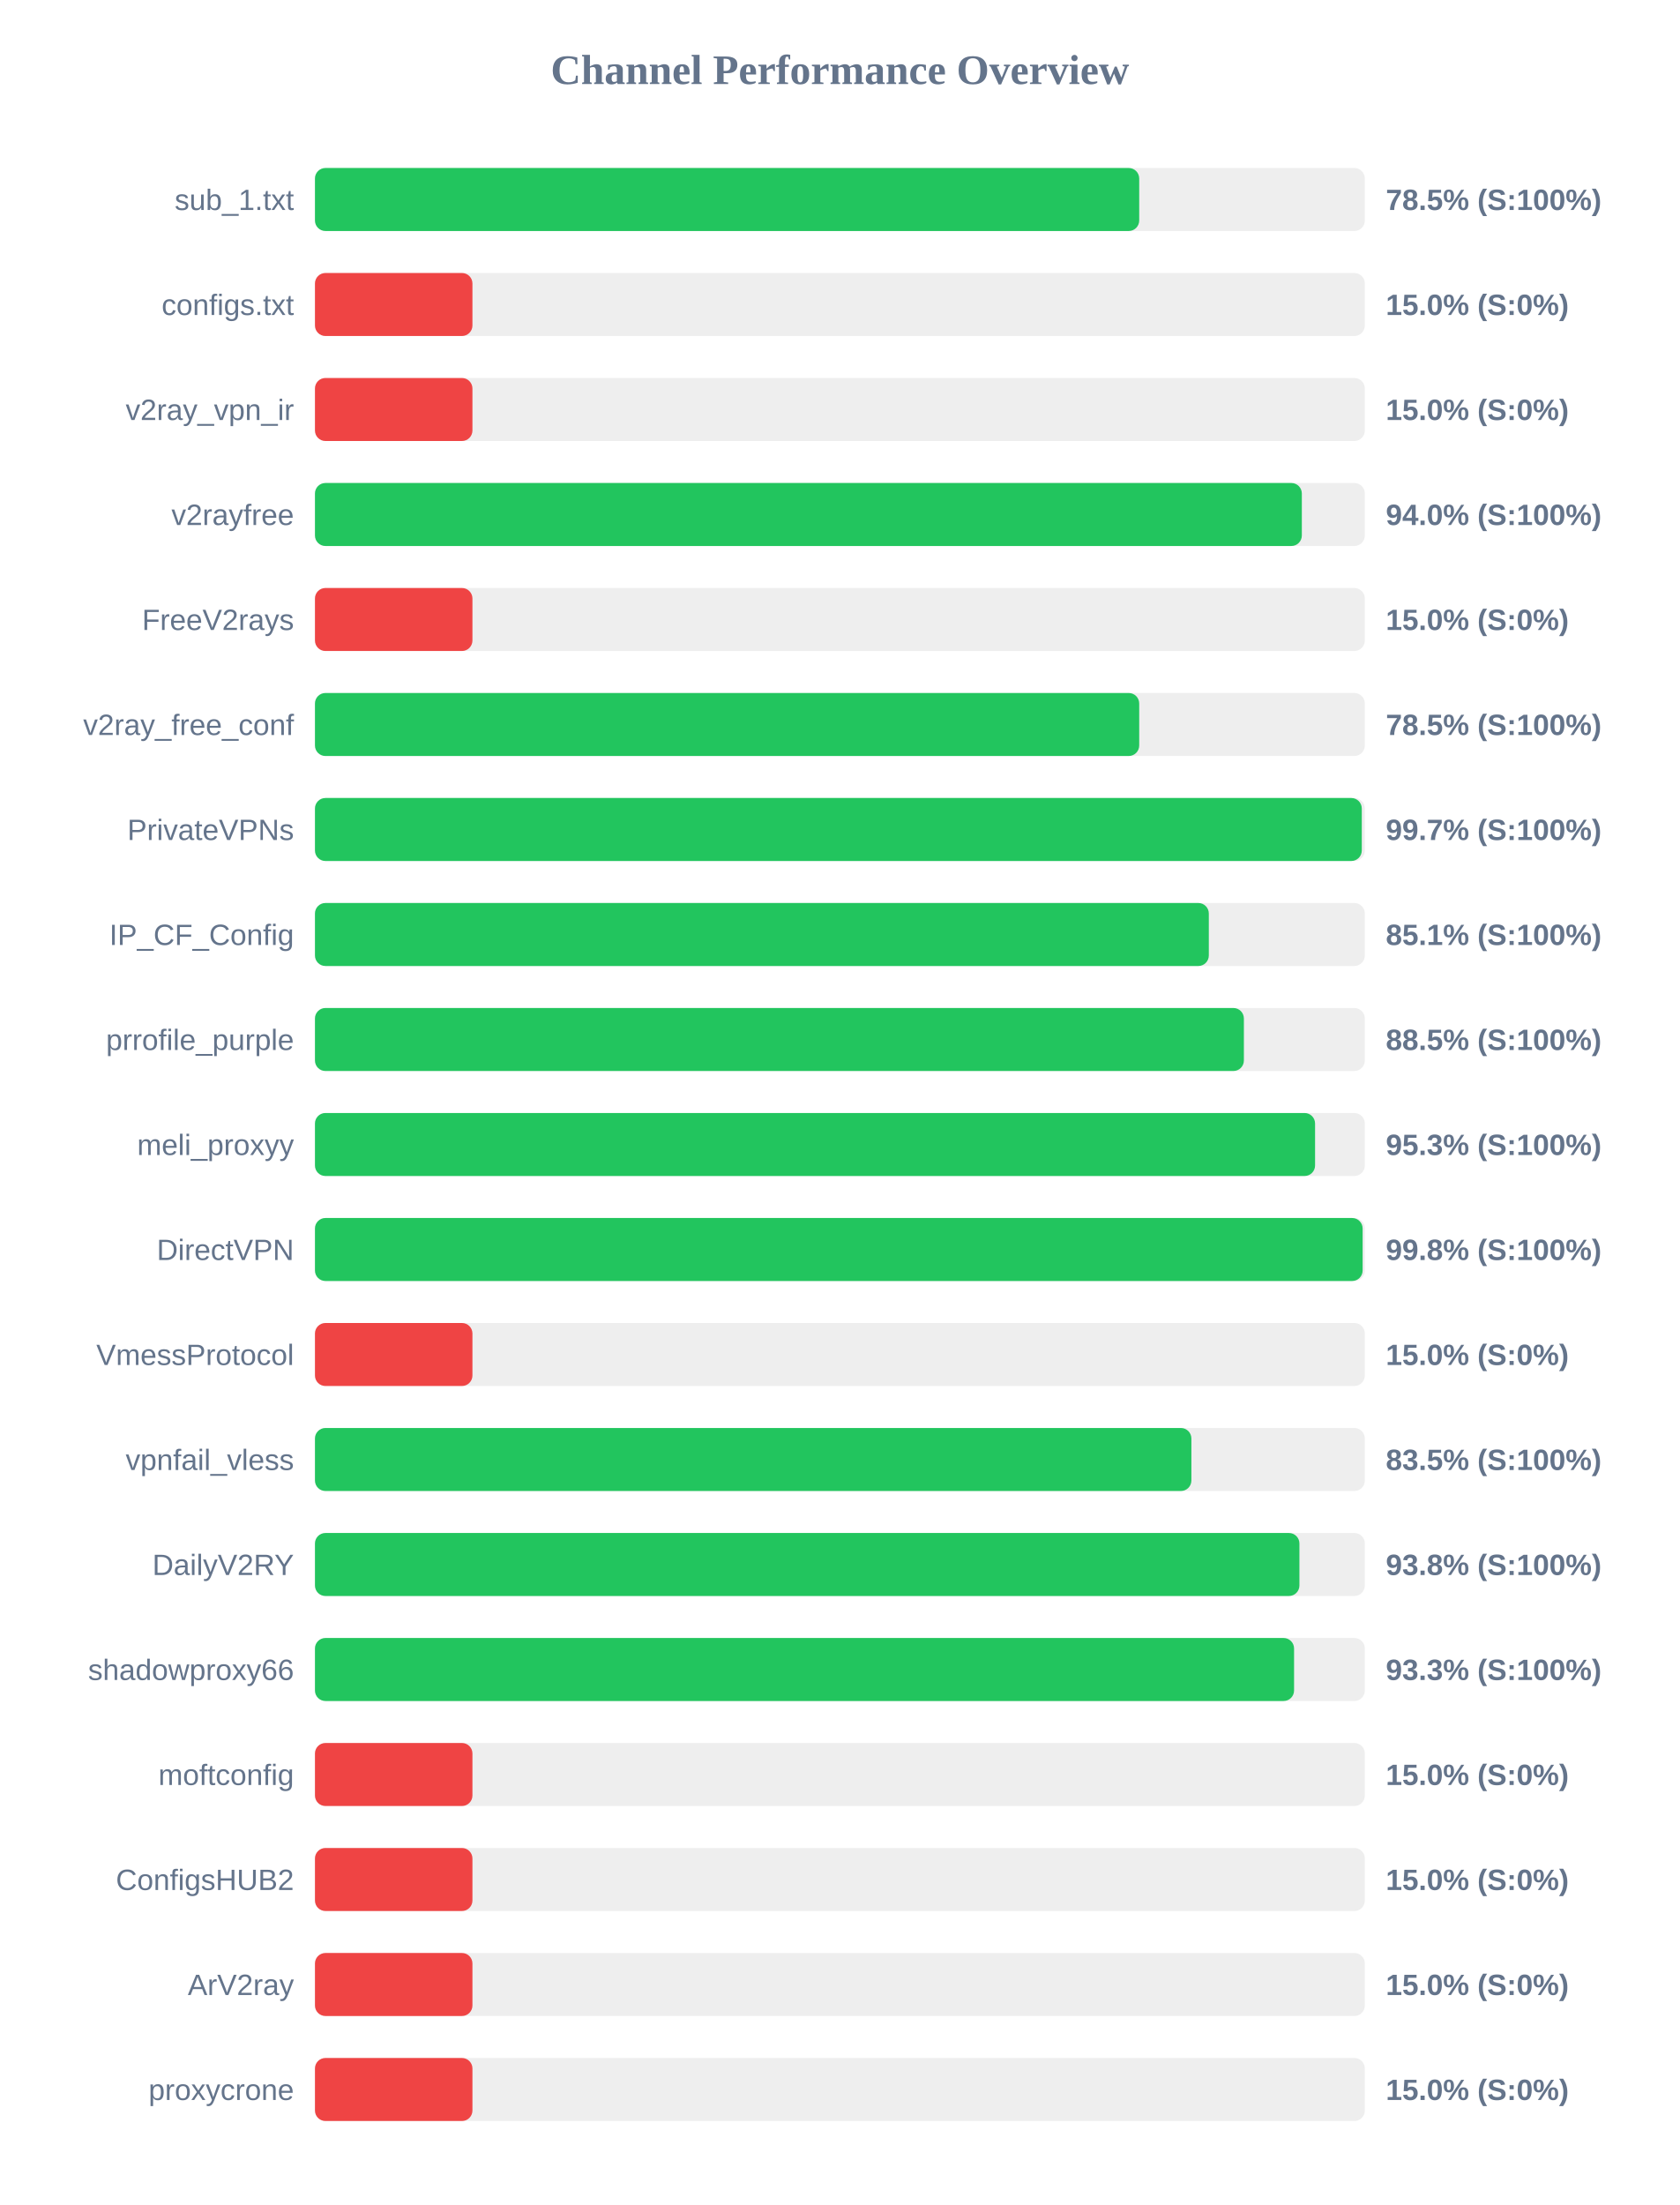
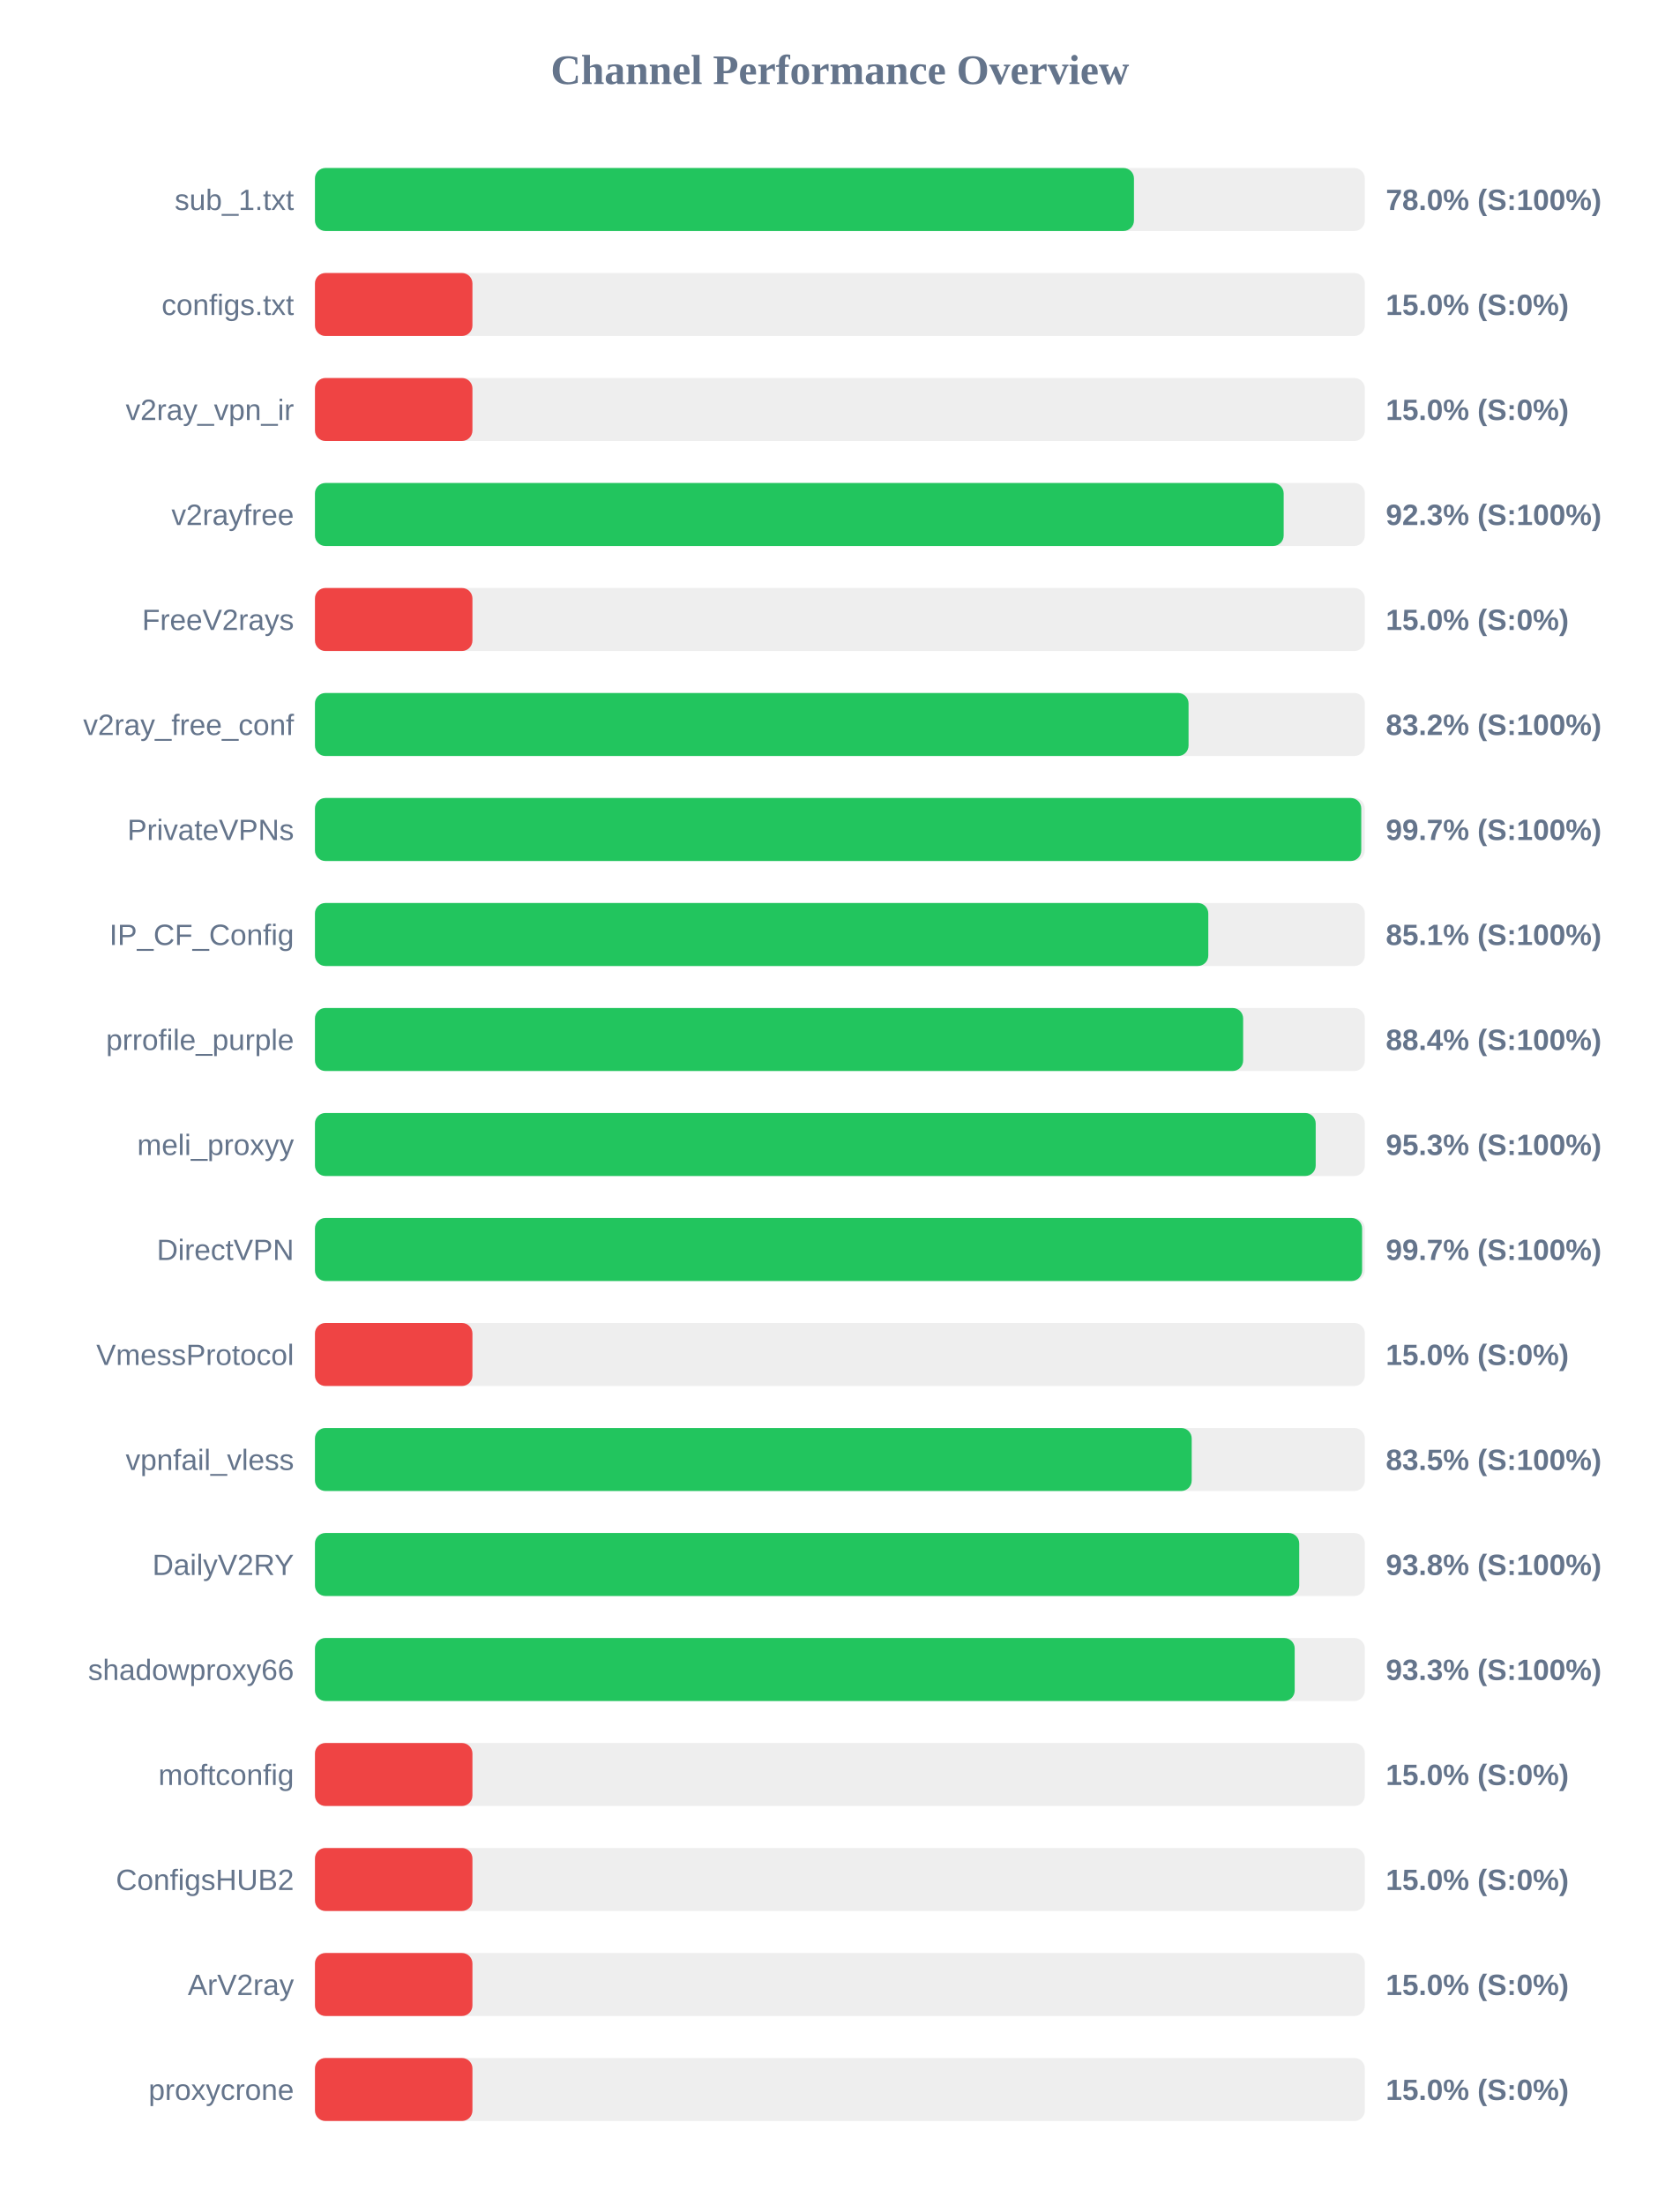
<svg xmlns="http://www.w3.org/2000/svg" width="800" height="1050" version="1.1">
  <style>
        .row { font: 14px Arial; fill: #64748b; }
        .score { font: bold 14px Arial; fill: #64748b; }
    </style>
  <text x="400" y="40" text-anchor="middle" font-size="20px" font-weight="bold" fill="#64748b">Channel Performance Overview</text>
  <rect x="150" y="80" width="500" height="30" fill="#eee" rx="5" />
-   <rect x="150" y="80" width="392.55" height="30" fill="#22c55e" rx="5" />
+   <rect x="150" y="80" width="390.05" height="30" fill="#22c55e" rx="5" />
  <text x="140" y="100" text-anchor="end" class="row">sub_1.txt</text>
-   <text x="660" y="100" text-anchor="start" class="score">78.5% (S:100%)</text>
+   <text x="660" y="100" text-anchor="start" class="score">78.0% (S:100%)</text>
  <rect x="150" y="130" width="500" height="30" fill="#eee" rx="5" />
  <rect x="150" y="130" width="75.0" height="30" fill="#ef4444" rx="5" />
  <text x="140" y="150" text-anchor="end" class="row">configs.txt</text>
  <text x="660" y="150" text-anchor="start" class="score">15.0% (S:0%)</text>
  <rect x="150" y="180" width="500" height="30" fill="#eee" rx="5" />
  <rect x="150" y="180" width="75.0" height="30" fill="#ef4444" rx="5" />
  <text x="140" y="200" text-anchor="end" class="row">v2ray_vpn_ir</text>
  <text x="660" y="200" text-anchor="start" class="score">15.0% (S:0%)</text>
  <rect x="150" y="230" width="500" height="30" fill="#eee" rx="5" />
-   <rect x="150" y="230" width="470.0" height="30" fill="#22c55e" rx="5" />
+   <rect x="150" y="230" width="461.35" height="30" fill="#22c55e" rx="5" />
  <text x="140" y="250" text-anchor="end" class="row">v2rayfree</text>
-   <text x="660" y="250" text-anchor="start" class="score">94.0% (S:100%)</text>
+   <text x="660" y="250" text-anchor="start" class="score">92.3% (S:100%)</text>
  <rect x="150" y="280" width="500" height="30" fill="#eee" rx="5" />
  <rect x="150" y="280" width="75.0" height="30" fill="#ef4444" rx="5" />
  <text x="140" y="300" text-anchor="end" class="row">FreeV2rays</text>
  <text x="660" y="300" text-anchor="start" class="score">15.0% (S:0%)</text>
  <rect x="150" y="330" width="500" height="30" fill="#eee" rx="5" />
-   <rect x="150" y="330" width="392.55" height="30" fill="#22c55e" rx="5" />
+   <rect x="150" y="330" width="416.05" height="30" fill="#22c55e" rx="5" />
  <text x="140" y="350" text-anchor="end" class="row">v2ray_free_conf</text>
-   <text x="660" y="350" text-anchor="start" class="score">78.5% (S:100%)</text>
+   <text x="660" y="350" text-anchor="start" class="score">83.2% (S:100%)</text>
  <rect x="150" y="380" width="500" height="30" fill="#eee" rx="5" />
-   <rect x="150" y="380" width="498.55" height="30" fill="#22c55e" rx="5" />
+   <rect x="150" y="380" width="498.3" height="30" fill="#22c55e" rx="5" />
  <text x="140" y="400" text-anchor="end" class="row">PrivateVPNs</text>
  <text x="660" y="400" text-anchor="start" class="score">99.7% (S:100%)</text>
  <rect x="150" y="430" width="500" height="30" fill="#eee" rx="5" />
-   <rect x="150" y="430" width="425.7" height="30" fill="#22c55e" rx="5" />
+   <rect x="150" y="430" width="425.45" height="30" fill="#22c55e" rx="5" />
  <text x="140" y="450" text-anchor="end" class="row">IP_CF_Config</text>
  <text x="660" y="450" text-anchor="start" class="score">85.1% (S:100%)</text>
  <rect x="150" y="480" width="500" height="30" fill="#eee" rx="5" />
-   <rect x="150" y="480" width="442.4" height="30" fill="#22c55e" rx="5" />
+   <rect x="150" y="480" width="442.05" height="30" fill="#22c55e" rx="5" />
  <text x="140" y="500" text-anchor="end" class="row">prrofile_purple</text>
-   <text x="660" y="500" text-anchor="start" class="score">88.5% (S:100%)</text>
+   <text x="660" y="500" text-anchor="start" class="score">88.4% (S:100%)</text>
  <rect x="150" y="530" width="500" height="30" fill="#eee" rx="5" />
-   <rect x="150" y="530" width="476.3" height="30" fill="#22c55e" rx="5" />
+   <rect x="150" y="530" width="476.6" height="30" fill="#22c55e" rx="5" />
  <text x="140" y="550" text-anchor="end" class="row">meli_proxyy</text>
  <text x="660" y="550" text-anchor="start" class="score">95.3% (S:100%)</text>
  <rect x="150" y="580" width="500" height="30" fill="#eee" rx="5" />
-   <rect x="150" y="580" width="498.95" height="30" fill="#22c55e" rx="5" />
+   <rect x="150" y="580" width="498.7" height="30" fill="#22c55e" rx="5" />
  <text x="140" y="600" text-anchor="end" class="row">DirectVPN</text>
-   <text x="660" y="600" text-anchor="start" class="score">99.8% (S:100%)</text>
+   <text x="660" y="600" text-anchor="start" class="score">99.7% (S:100%)</text>
  <rect x="150" y="630" width="500" height="30" fill="#eee" rx="5" />
  <rect x="150" y="630" width="75.0" height="30" fill="#ef4444" rx="5" />
  <text x="140" y="650" text-anchor="end" class="row">VmessProtocol</text>
  <text x="660" y="650" text-anchor="start" class="score">15.0% (S:0%)</text>
  <rect x="150" y="680" width="500" height="30" fill="#eee" rx="5" />
-   <rect x="150" y="680" width="417.4" height="30" fill="#22c55e" rx="5" />
+   <rect x="150" y="680" width="417.55" height="30" fill="#22c55e" rx="5" />
  <text x="140" y="700" text-anchor="end" class="row">vpnfail_vless</text>
  <text x="660" y="700" text-anchor="start" class="score">83.5% (S:100%)</text>
  <rect x="150" y="730" width="500" height="30" fill="#eee" rx="5" />
-   <rect x="150" y="730" width="468.85" height="30" fill="#22c55e" rx="5" />
+   <rect x="150" y="730" width="468.75" height="30" fill="#22c55e" rx="5" />
  <text x="140" y="750" text-anchor="end" class="row">DailyV2RY</text>
  <text x="660" y="750" text-anchor="start" class="score">93.8% (S:100%)</text>
  <rect x="150" y="780" width="500" height="30" fill="#eee" rx="5" />
-   <rect x="150" y="780" width="466.3" height="30" fill="#22c55e" rx="5" />
+   <rect x="150" y="780" width="466.6" height="30" fill="#22c55e" rx="5" />
  <text x="140" y="800" text-anchor="end" class="row">shadowproxy66</text>
  <text x="660" y="800" text-anchor="start" class="score">93.3% (S:100%)</text>
  <rect x="150" y="830" width="500" height="30" fill="#eee" rx="5" />
  <rect x="150" y="830" width="75.0" height="30" fill="#ef4444" rx="5" />
  <text x="140" y="850" text-anchor="end" class="row">moftconfig</text>
  <text x="660" y="850" text-anchor="start" class="score">15.0% (S:0%)</text>
  <rect x="150" y="880" width="500" height="30" fill="#eee" rx="5" />
  <rect x="150" y="880" width="75.0" height="30" fill="#ef4444" rx="5" />
  <text x="140" y="900" text-anchor="end" class="row">ConfigsHUB2</text>
  <text x="660" y="900" text-anchor="start" class="score">15.0% (S:0%)</text>
  <rect x="150" y="930" width="500" height="30" fill="#eee" rx="5" />
  <rect x="150" y="930" width="75.0" height="30" fill="#ef4444" rx="5" />
  <text x="140" y="950" text-anchor="end" class="row">ArV2ray</text>
  <text x="660" y="950" text-anchor="start" class="score">15.0% (S:0%)</text>
  <rect x="150" y="980" width="500" height="30" fill="#eee" rx="5" />
  <rect x="150" y="980" width="75.0" height="30" fill="#ef4444" rx="5" />
  <text x="140" y="1000" text-anchor="end" class="row">proxycrone</text>
  <text x="660" y="1000" text-anchor="start" class="score">15.0% (S:0%)</text>
</svg>
